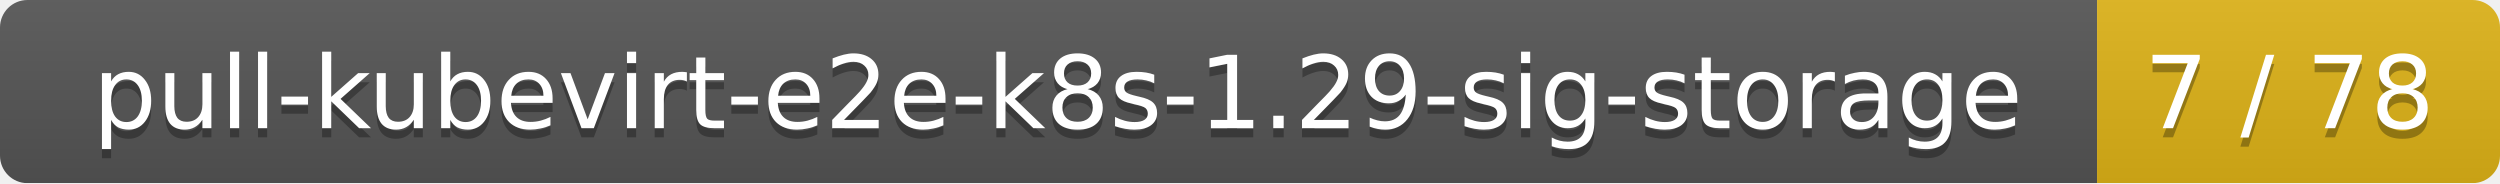
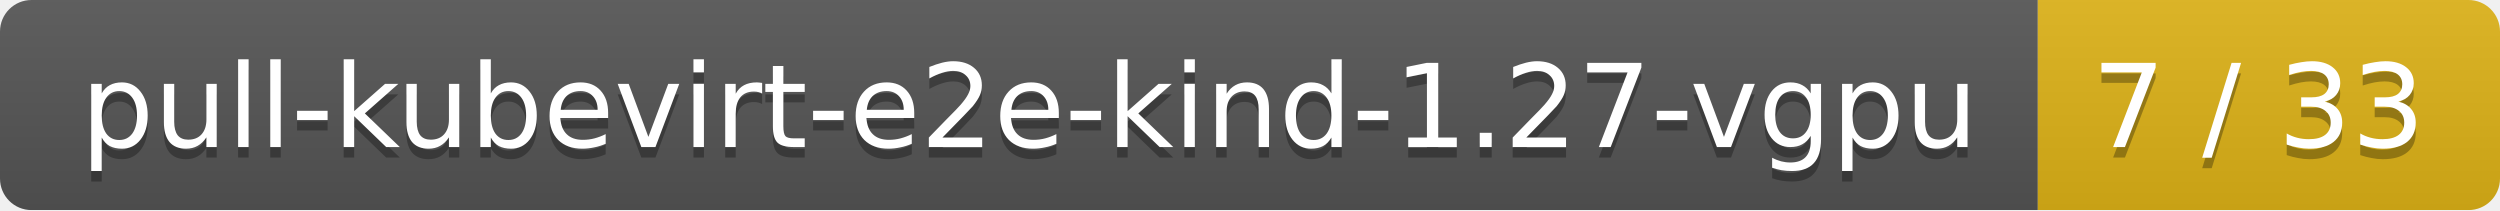
- <svg xmlns="http://www.w3.org/2000/svg" width="273" height="20">
+ <svg xmlns="http://www.w3.org/2000/svg" width="238" height="20">
  <linearGradient id="smooth" x2="0" y2="100%">
    <stop offset="0" stop-color="#bbb" stop-opacity=".1" />
    <stop offset="1" stop-opacity=".1" />
  </linearGradient>
  <mask id="round">
-     <rect width="273" height="20" rx="3" fill="#fff" />
+     <rect width="238" height="20" rx="3" fill="#fff" />
  </mask>
  <g mask="url(#round)">
-     <rect width="229" height="20" fill="#555" />
-     <rect x="229" width="44" height="20" fill="#dfb317" />
-     <rect width="273" height="20" fill="url(#smooth)" />
+     <rect width="194" height="20" fill="#555" />
+     <rect x="194" width="44" height="20" fill="#dfb317" />
+     <rect width="238" height="20" fill="url(#smooth)" />
  </g>
  <g fill="#fff" text-anchor="middle" font-family="DejaVu Sans,Verdana,Geneva,sans-serif" font-size="11">
-     <text x="115.5" y="15" fill="#010101" fill-opacity=".3">pull-kubevirt-e2e-k8s-1.29-sig-storage</text>
-     <text x="115.5" y="14">pull-kubevirt-e2e-k8s-1.29-sig-storage</text>
-     <text x="250" y="15" fill="#010101" fill-opacity=".3">7 / 78</text>
-     <text x="250" y="14">7 / 78</text>
+     <text x="98" y="15" fill="#010101" fill-opacity=".3">pull-kubevirt-e2e-kind-1.27-vgpu</text>
+     <text x="98" y="14">pull-kubevirt-e2e-kind-1.27-vgpu</text>
+     <text x="215" y="15" fill="#010101" fill-opacity=".3">7 / 33</text>
+     <text x="215" y="14">7 / 33</text>
  </g>
</svg>
